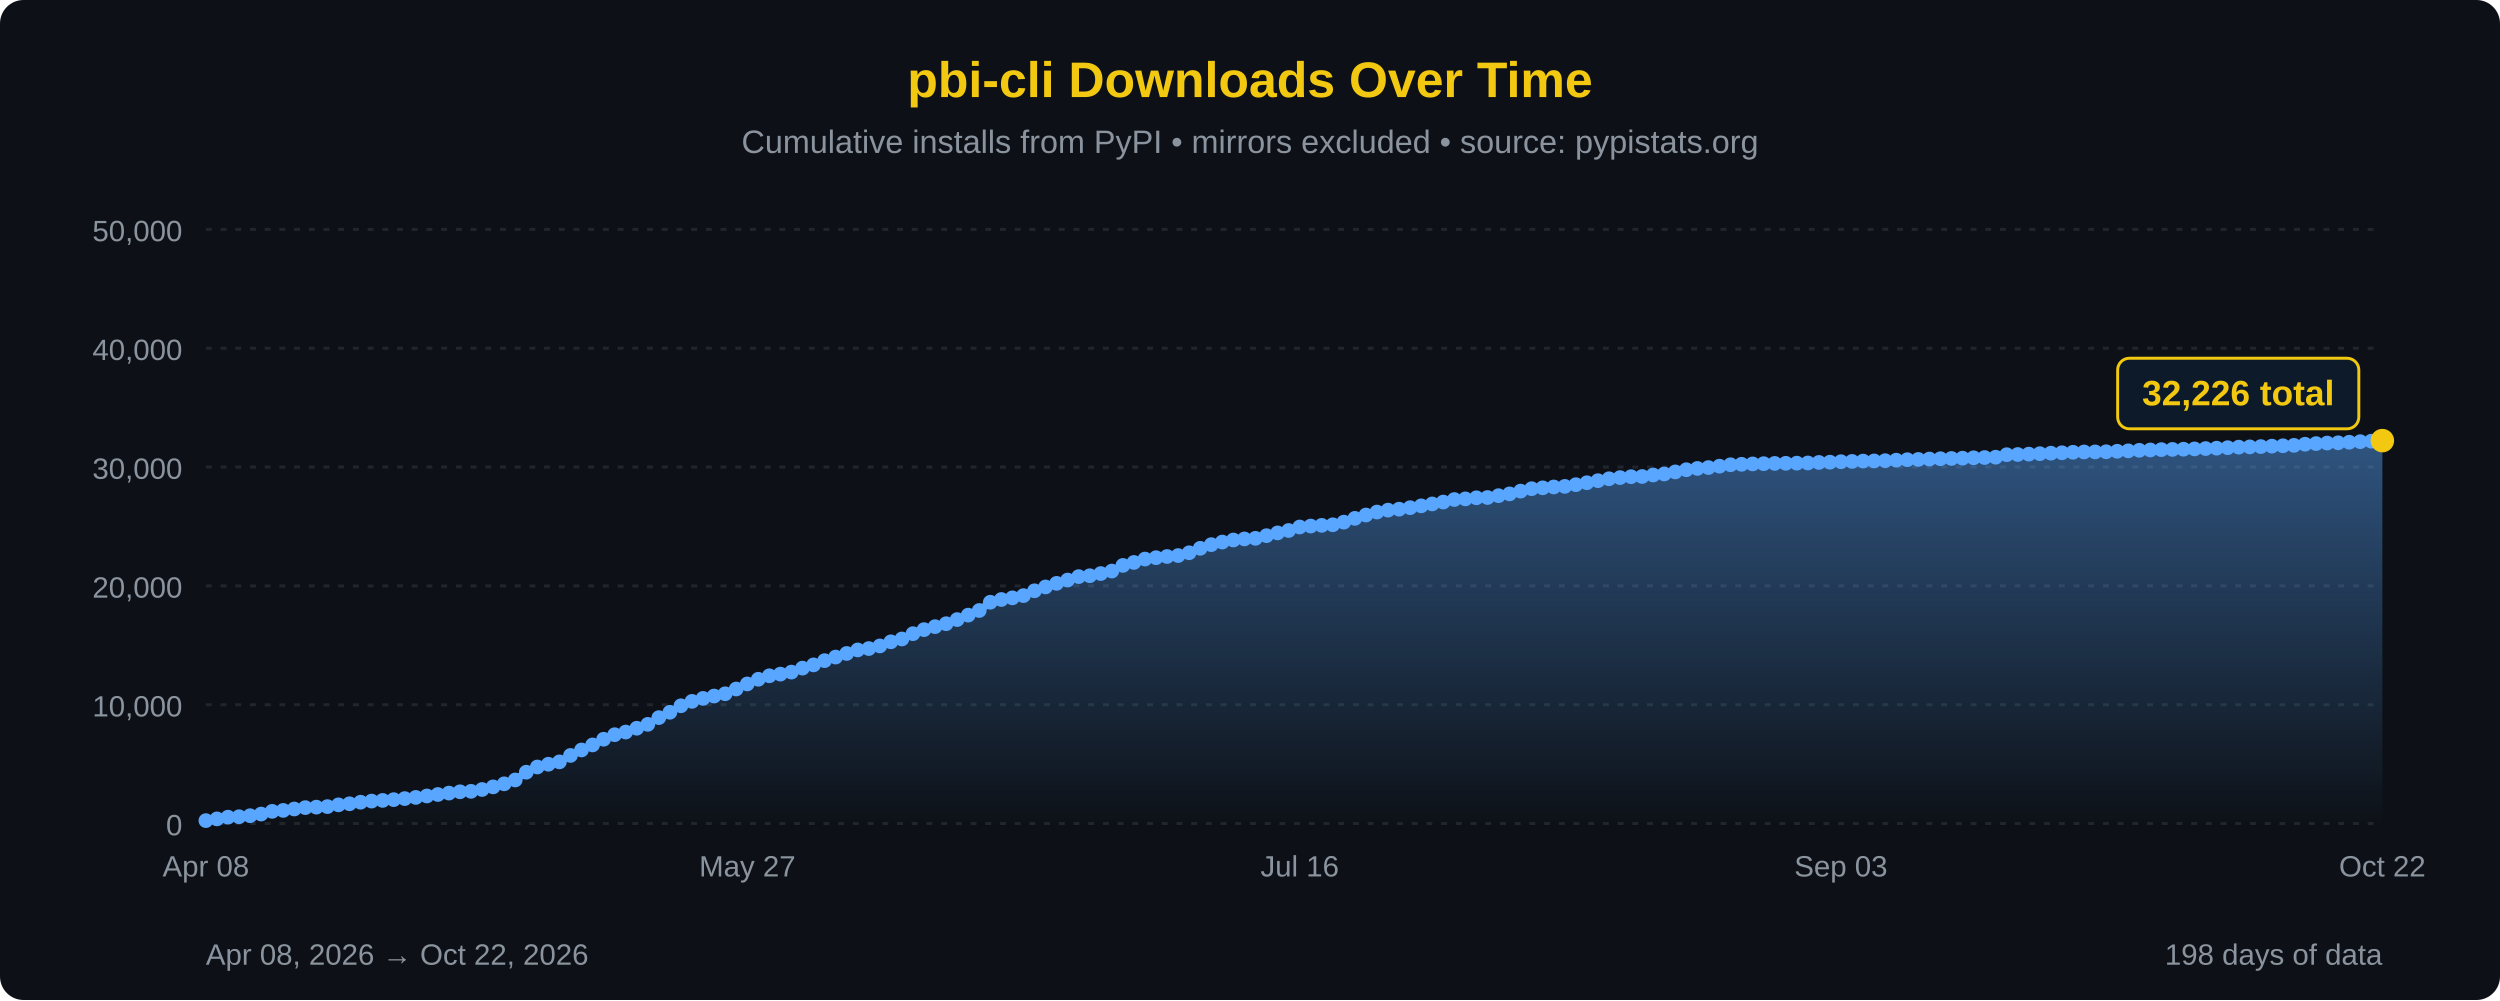
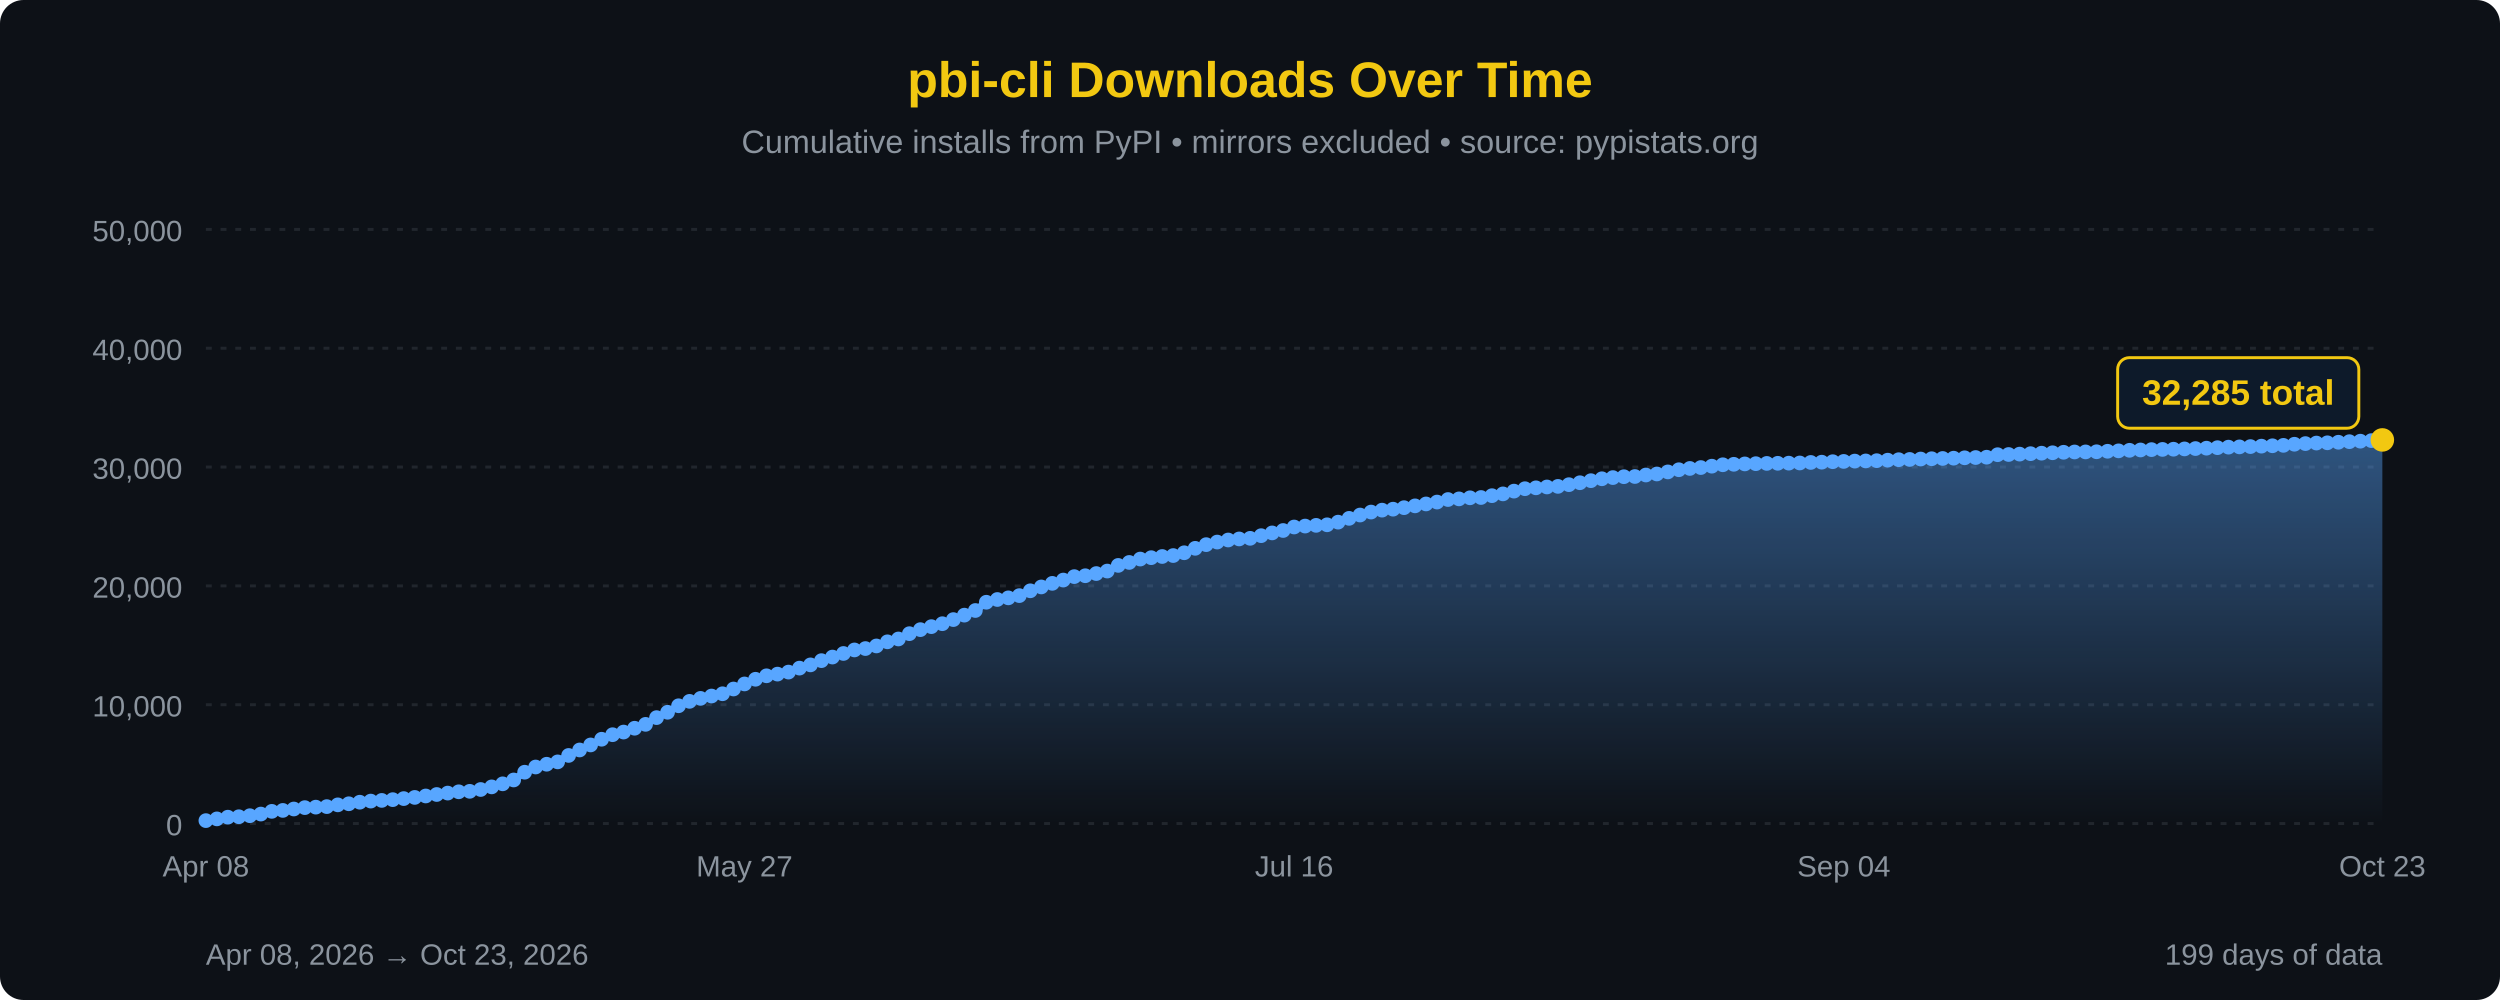
<svg xmlns="http://www.w3.org/2000/svg" width="850" height="340" viewBox="0 0 850 340">
  <defs>
    <linearGradient id="areaFill" x1="0" y1="0" x2="0" y2="1">
      <stop offset="0%" stop-color="#58a6ff" stop-opacity="0.45" />
      <stop offset="100%" stop-color="#58a6ff" stop-opacity="0" />
    </linearGradient>
  </defs>
  <rect width="100%" height="100%" fill="#0d1117" rx="8" />
  <text x="425" y="33" font-family="'Segoe UI', Arial, sans-serif" font-size="17" fill="#F2C811" text-anchor="middle" font-weight="bold">pbi-cli Downloads Over Time</text>
  <text x="425" y="52" font-family="'Segoe UI', Arial, sans-serif" font-size="11" fill="#8b949e" text-anchor="middle">Cumulative installs from PyPI • mirrors excluded • source: pypistats.org</text>
  <line x1="70" y1="280.0" x2="810" y2="280.0" stroke="#21262d" stroke-width="1" stroke-dasharray="2,3" />
  <line x1="70" y1="239.6" x2="810" y2="239.6" stroke="#21262d" stroke-width="1" stroke-dasharray="2,3" />
  <line x1="70" y1="199.2" x2="810" y2="199.2" stroke="#21262d" stroke-width="1" stroke-dasharray="2,3" />
  <line x1="70" y1="158.8" x2="810" y2="158.8" stroke="#21262d" stroke-width="1" stroke-dasharray="2,3" />
  <line x1="70" y1="118.4" x2="810" y2="118.4" stroke="#21262d" stroke-width="1" stroke-dasharray="2,3" />
  <line x1="70" y1="78.0" x2="810" y2="78.0" stroke="#21262d" stroke-width="1" stroke-dasharray="2,3" />
  <text x="62" y="284.0" font-family="'Segoe UI', Arial, sans-serif" font-size="10" fill="#8b949e" text-anchor="end">0</text>
  <text x="62" y="243.6" font-family="'Segoe UI', Arial, sans-serif" font-size="10" fill="#8b949e" text-anchor="end">10,000</text>
  <text x="62" y="203.2" font-family="'Segoe UI', Arial, sans-serif" font-size="10" fill="#8b949e" text-anchor="end">20,000</text>
  <text x="62" y="162.8" font-family="'Segoe UI', Arial, sans-serif" font-size="10" fill="#8b949e" text-anchor="end">30,000</text>
  <text x="62" y="122.4" font-family="'Segoe UI', Arial, sans-serif" font-size="10" fill="#8b949e" text-anchor="end">40,000</text>
  <text x="62" y="82.0" font-family="'Segoe UI', Arial, sans-serif" font-size="10" fill="#8b949e" text-anchor="end">50,000</text>
-   <path d="M 70.00,280 L 70.00,279.01 L 73.76,278.42 L 77.51,277.84 L 81.27,277.69 L 85.03,277.34 L 88.78,276.78 L 92.54,275.86 L 96.29,275.54 L 100.05,275.06 L 103.81,274.59 L 107.56,274.43 L 111.32,274.25 L 115.08,273.65 L 118.83,273.28 L 122.59,272.75 L 126.35,272.37 L 130.10,272.14 L 133.86,271.88 L 137.61,271.52 L 141.37,271.12 L 145.13,270.63 L 148.88,270.13 L 152.64,269.65 L 156.40,269.21 L 160.15,269.05 L 163.91,268.43 L 167.66,267.54 L 171.42,266.50 L 175.18,265.19 L 178.93,262.55 L 182.69,260.78 L 186.45,259.84 L 190.20,259.04 L 193.96,256.85 L 197.72,254.99 L 201.47,253.28 L 205.23,251.34 L 208.98,249.80 L 212.74,248.90 L 216.50,247.60 L 220.25,246.28 L 224.01,243.99 L 227.77,242.17 L 231.52,239.96 L 235.28,238.46 L 239.04,237.45 L 242.79,236.65 L 246.55,235.88 L 250.30,234.26 L 254.06,232.54 L 257.82,230.95 L 261.57,229.77 L 265.33,229.20 L 269.09,228.51 L 272.84,227.16 L 276.60,226.06 L 280.36,224.62 L 284.11,223.40 L 287.87,222.18 L 291.62,220.98 L 295.38,220.51 L 299.14,219.62 L 302.89,218.22 L 306.65,217.25 L 310.41,215.45 L 314.16,214.08 L 317.92,213.06 L 321.68,212.06 L 325.43,210.66 L 329.19,209.15 L 332.94,207.57 L 336.70,204.76 L 340.46,203.83 L 344.21,203.27 L 347.97,202.51 L 351.73,200.87 L 355.48,199.56 L 359.24,198.34 L 362.99,197.22 L 366.75,196.05 L 370.51,195.75 L 374.26,195.01 L 378.02,194.16 L 381.78,192.24 L 385.53,191.23 L 389.29,190.08 L 393.05,189.61 L 396.80,189.21 L 400.56,188.89 L 404.31,187.94 L 408.07,186.43 L 411.83,185.18 L 415.58,184.30 L 419.34,183.60 L 423.10,183.24 L 426.85,183.03 L 430.61,182.13 L 434.37,181.19 L 438.12,180.37 L 441.88,179.18 L 445.63,178.86 L 449.39,178.62 L 453.15,178.43 L 456.90,177.53 L 460.66,176.24 L 464.42,175.11 L 468.17,174.10 L 471.93,173.45 L 475.69,173.12 L 479.44,172.61 L 483.20,171.99 L 486.95,171.34 L 490.71,170.70 L 494.47,169.84 L 498.22,169.62 L 501.98,169.25 L 505.74,169.15 L 509.49,168.53 L 513.25,167.92 L 517.01,166.98 L 520.76,166.16 L 524.52,165.86 L 528.27,165.57 L 532.03,165.37 L 535.79,164.79 L 539.54,164.13 L 543.30,163.43 L 547.06,162.78 L 550.81,162.38 L 554.57,162.08 L 558.32,162.01 L 562.08,161.50 L 565.84,161.15 L 569.59,160.45 L 573.35,159.71 L 577.11,159.27 L 580.86,158.97 L 584.62,158.50 L 588.38,158.02 L 592.13,157.86 L 595.89,157.73 L 599.64,157.65 L 603.40,157.56 L 607.16,157.52 L 610.91,157.47 L 614.67,157.41 L 618.43,157.23 L 622.18,157.14 L 625.94,156.98 L 629.70,156.88 L 633.45,156.77 L 637.21,156.72 L 640.96,156.63 L 644.72,156.46 L 648.48,156.30 L 652.23,156.21 L 655.99,156.07 L 659.75,155.97 L 663.50,155.88 L 667.26,155.78 L 671.02,155.65 L 674.77,155.56 L 678.53,155.45 L 682.28,154.60 L 686.04,154.53 L 689.80,154.40 L 693.55,154.25 L 697.31,154.08 L 701.07,153.94 L 704.82,153.77 L 708.58,153.67 L 712.34,153.65 L 716.09,153.60 L 719.85,153.43 L 723.60,153.29 L 727.36,153.10 L 731.12,152.99 L 734.87,152.87 L 738.63,152.80 L 742.39,152.73 L 746.14,152.63 L 749.90,152.51 L 753.65,152.38 L 757.41,152.21 L 761.17,152.03 L 764.92,151.94 L 768.68,151.84 L 772.44,151.69 L 776.19,151.56 L 779.95,151.42 L 783.71,151.04 L 787.46,150.82 L 791.22,150.64 L 794.97,150.55 L 798.73,150.36 L 802.49,150.17 L 806.24,150.00 L 810.00,149.81 L 810.00,280 Z" fill="url(#areaFill)" />
-   <path d="M 70.00,279.01 L 73.76,278.42 L 77.51,277.84 L 81.27,277.69 L 85.03,277.34 L 88.78,276.78 L 92.54,275.86 L 96.29,275.54 L 100.05,275.06 L 103.81,274.59 L 107.56,274.43 L 111.32,274.25 L 115.08,273.65 L 118.83,273.28 L 122.59,272.75 L 126.35,272.37 L 130.10,272.14 L 133.86,271.88 L 137.61,271.52 L 141.37,271.12 L 145.13,270.63 L 148.88,270.13 L 152.64,269.65 L 156.40,269.21 L 160.15,269.05 L 163.91,268.43 L 167.66,267.54 L 171.42,266.50 L 175.18,265.19 L 178.93,262.55 L 182.69,260.78 L 186.45,259.84 L 190.20,259.04 L 193.96,256.85 L 197.72,254.99 L 201.47,253.28 L 205.23,251.34 L 208.98,249.80 L 212.74,248.90 L 216.50,247.60 L 220.25,246.28 L 224.01,243.99 L 227.77,242.17 L 231.52,239.96 L 235.28,238.46 L 239.04,237.45 L 242.79,236.65 L 246.55,235.88 L 250.30,234.26 L 254.06,232.54 L 257.82,230.95 L 261.57,229.77 L 265.33,229.20 L 269.09,228.51 L 272.84,227.16 L 276.60,226.06 L 280.36,224.62 L 284.11,223.40 L 287.87,222.18 L 291.62,220.98 L 295.38,220.51 L 299.14,219.62 L 302.89,218.22 L 306.65,217.25 L 310.41,215.45 L 314.16,214.08 L 317.92,213.06 L 321.68,212.06 L 325.43,210.66 L 329.19,209.15 L 332.94,207.57 L 336.70,204.76 L 340.46,203.83 L 344.21,203.27 L 347.97,202.51 L 351.73,200.87 L 355.48,199.56 L 359.24,198.34 L 362.99,197.22 L 366.75,196.05 L 370.51,195.75 L 374.26,195.01 L 378.02,194.16 L 381.78,192.24 L 385.53,191.23 L 389.29,190.08 L 393.05,189.61 L 396.80,189.21 L 400.56,188.89 L 404.31,187.94 L 408.07,186.43 L 411.83,185.18 L 415.58,184.30 L 419.34,183.60 L 423.10,183.24 L 426.85,183.03 L 430.61,182.13 L 434.37,181.19 L 438.12,180.37 L 441.88,179.18 L 445.63,178.86 L 449.39,178.62 L 453.15,178.43 L 456.90,177.53 L 460.66,176.24 L 464.42,175.11 L 468.17,174.10 L 471.93,173.45 L 475.69,173.12 L 479.44,172.61 L 483.20,171.99 L 486.95,171.34 L 490.71,170.70 L 494.47,169.84 L 498.22,169.62 L 501.98,169.25 L 505.74,169.15 L 509.49,168.53 L 513.25,167.92 L 517.01,166.98 L 520.76,166.16 L 524.52,165.86 L 528.27,165.57 L 532.03,165.37 L 535.79,164.79 L 539.54,164.13 L 543.30,163.43 L 547.06,162.78 L 550.81,162.38 L 554.57,162.08 L 558.32,162.01 L 562.08,161.50 L 565.84,161.15 L 569.59,160.45 L 573.35,159.71 L 577.11,159.27 L 580.86,158.97 L 584.62,158.50 L 588.38,158.02 L 592.13,157.86 L 595.89,157.73 L 599.64,157.65 L 603.40,157.56 L 607.16,157.52 L 610.91,157.47 L 614.67,157.41 L 618.43,157.23 L 622.18,157.14 L 625.94,156.98 L 629.70,156.88 L 633.45,156.77 L 637.21,156.72 L 640.96,156.63 L 644.72,156.46 L 648.48,156.30 L 652.23,156.21 L 655.99,156.07 L 659.75,155.97 L 663.50,155.88 L 667.26,155.78 L 671.02,155.65 L 674.77,155.56 L 678.53,155.45 L 682.28,154.60 L 686.04,154.53 L 689.80,154.40 L 693.55,154.25 L 697.31,154.08 L 701.07,153.94 L 704.82,153.77 L 708.58,153.67 L 712.34,153.65 L 716.09,153.60 L 719.85,153.43 L 723.60,153.29 L 727.36,153.10 L 731.12,152.99 L 734.87,152.87 L 738.63,152.80 L 742.39,152.73 L 746.14,152.63 L 749.90,152.51 L 753.65,152.38 L 757.41,152.21 L 761.17,152.03 L 764.92,151.94 L 768.68,151.84 L 772.44,151.69 L 776.19,151.56 L 779.95,151.42 L 783.71,151.04 L 787.46,150.82 L 791.22,150.64 L 794.97,150.55 L 798.73,150.36 L 802.49,150.17 L 806.24,150.00 L 810.00,149.81" fill="none" stroke="#58a6ff" stroke-width="2.5" stroke-linejoin="round" stroke-linecap="round" />
+   <path d="M 70.00,280 L 70.00,279.01 L 73.74,278.42 L 77.47,277.84 L 81.21,277.69 L 84.95,277.34 L 88.69,276.78 L 92.42,275.86 L 96.16,275.54 L 99.90,275.06 L 103.64,274.59 L 107.37,274.43 L 111.11,274.25 L 114.85,273.65 L 118.59,273.28 L 122.32,272.75 L 126.06,272.37 L 129.80,272.14 L 133.54,271.88 L 137.27,271.52 L 141.01,271.12 L 144.75,270.63 L 148.48,270.13 L 152.22,269.65 L 155.96,269.21 L 159.70,269.05 L 163.43,268.43 L 167.17,267.54 L 170.91,266.50 L 174.65,265.19 L 178.38,262.55 L 182.12,260.78 L 185.86,259.84 L 189.60,259.04 L 193.33,256.85 L 197.07,254.99 L 200.81,253.28 L 204.55,251.34 L 208.28,249.80 L 212.02,248.90 L 215.76,247.60 L 219.49,246.28 L 223.23,243.99 L 226.97,242.17 L 230.71,239.96 L 234.44,238.46 L 238.18,237.45 L 241.92,236.65 L 245.66,235.88 L 249.39,234.26 L 253.13,232.54 L 256.87,230.95 L 260.61,229.77 L 264.34,229.20 L 268.08,228.51 L 271.82,227.16 L 275.56,226.06 L 279.29,224.62 L 283.03,223.40 L 286.77,222.18 L 290.51,220.98 L 294.24,220.51 L 297.98,219.62 L 301.72,218.22 L 305.45,217.25 L 309.19,215.45 L 312.93,214.08 L 316.67,213.06 L 320.40,212.06 L 324.14,210.66 L 327.88,209.15 L 331.62,207.57 L 335.35,204.76 L 339.09,203.83 L 342.83,203.27 L 346.57,202.51 L 350.30,200.87 L 354.04,199.56 L 357.78,198.34 L 361.52,197.22 L 365.25,196.05 L 368.99,195.75 L 372.73,195.01 L 376.46,194.16 L 380.20,192.24 L 383.94,191.23 L 387.68,190.08 L 391.41,189.61 L 395.15,189.21 L 398.89,188.89 L 402.63,187.94 L 406.36,186.43 L 410.10,185.18 L 413.84,184.30 L 417.58,183.60 L 421.31,183.24 L 425.05,183.03 L 428.79,182.13 L 432.53,181.19 L 436.26,180.37 L 440.00,179.18 L 443.74,178.86 L 447.47,178.62 L 451.21,178.43 L 454.95,177.53 L 458.69,176.24 L 462.42,175.11 L 466.16,174.10 L 469.90,173.45 L 473.64,173.12 L 477.37,172.61 L 481.11,171.99 L 484.85,171.34 L 488.59,170.70 L 492.32,169.84 L 496.06,169.62 L 499.80,169.25 L 503.54,169.15 L 507.27,168.53 L 511.01,167.92 L 514.75,166.98 L 518.48,166.16 L 522.22,165.86 L 525.96,165.57 L 529.70,165.37 L 533.43,164.79 L 537.17,164.13 L 540.91,163.43 L 544.65,162.78 L 548.38,162.38 L 552.12,162.08 L 555.86,162.01 L 559.60,161.50 L 563.33,161.15 L 567.07,160.45 L 570.81,159.71 L 574.55,159.27 L 578.28,158.97 L 582.02,158.50 L 585.76,158.02 L 589.49,157.86 L 593.23,157.73 L 596.97,157.65 L 600.71,157.56 L 604.44,157.52 L 608.18,157.47 L 611.92,157.41 L 615.66,157.23 L 619.39,157.14 L 623.13,156.98 L 626.87,156.88 L 630.61,156.77 L 634.34,156.72 L 638.08,156.63 L 641.82,156.46 L 645.56,156.30 L 649.29,156.21 L 653.03,156.07 L 656.77,155.97 L 660.51,155.88 L 664.24,155.78 L 667.98,155.65 L 671.72,155.56 L 675.45,155.45 L 679.19,154.60 L 682.93,154.53 L 686.67,154.40 L 690.40,154.25 L 694.14,154.08 L 697.88,153.94 L 701.62,153.77 L 705.35,153.67 L 709.09,153.65 L 712.83,153.60 L 716.57,153.43 L 720.30,153.29 L 724.04,153.10 L 727.78,152.99 L 731.52,152.87 L 735.25,152.80 L 738.99,152.73 L 742.73,152.63 L 746.46,152.51 L 750.20,152.38 L 753.94,152.21 L 757.68,152.03 L 761.41,151.94 L 765.15,151.84 L 768.89,151.69 L 772.63,151.56 L 776.36,151.42 L 780.10,151.04 L 783.84,150.82 L 787.58,150.64 L 791.31,150.55 L 795.05,150.36 L 798.79,150.17 L 802.53,150.00 L 806.26,149.81 L 810.00,149.57 L 810.00,280 Z" fill="url(#areaFill)" />
+   <path d="M 70.00,279.01 L 73.74,278.42 L 77.47,277.84 L 81.21,277.69 L 84.95,277.34 L 88.69,276.78 L 92.42,275.86 L 96.16,275.54 L 99.90,275.06 L 103.64,274.59 L 107.37,274.43 L 111.11,274.25 L 114.85,273.65 L 118.59,273.28 L 122.32,272.75 L 126.06,272.37 L 129.80,272.14 L 133.54,271.88 L 137.27,271.52 L 141.01,271.12 L 144.75,270.63 L 148.48,270.13 L 152.22,269.65 L 155.96,269.21 L 159.70,269.05 L 163.43,268.43 L 167.17,267.54 L 170.91,266.50 L 174.65,265.19 L 178.38,262.55 L 182.12,260.78 L 185.86,259.84 L 189.60,259.04 L 193.33,256.85 L 197.07,254.99 L 200.81,253.28 L 204.55,251.34 L 208.28,249.80 L 212.02,248.90 L 215.76,247.60 L 219.49,246.28 L 223.23,243.99 L 226.97,242.17 L 230.71,239.96 L 234.44,238.46 L 238.18,237.45 L 241.92,236.65 L 245.66,235.88 L 249.39,234.26 L 253.13,232.54 L 256.87,230.95 L 260.61,229.77 L 264.34,229.20 L 268.08,228.51 L 271.82,227.16 L 275.56,226.06 L 279.29,224.62 L 283.03,223.40 L 286.77,222.18 L 290.51,220.98 L 294.24,220.51 L 297.98,219.62 L 301.72,218.22 L 305.45,217.25 L 309.19,215.45 L 312.93,214.08 L 316.67,213.06 L 320.40,212.06 L 324.14,210.66 L 327.88,209.15 L 331.62,207.57 L 335.35,204.76 L 339.09,203.83 L 342.83,203.27 L 346.57,202.51 L 350.30,200.87 L 354.04,199.56 L 357.78,198.34 L 361.52,197.22 L 365.25,196.05 L 368.99,195.75 L 372.73,195.01 L 376.46,194.16 L 380.20,192.24 L 383.94,191.23 L 387.68,190.08 L 391.41,189.61 L 395.15,189.21 L 398.89,188.89 L 402.63,187.94 L 406.36,186.43 L 410.10,185.18 L 413.84,184.30 L 417.58,183.60 L 421.31,183.24 L 425.05,183.03 L 428.79,182.13 L 432.53,181.19 L 436.26,180.37 L 440.00,179.18 L 443.74,178.86 L 447.47,178.62 L 451.21,178.43 L 454.95,177.53 L 458.69,176.24 L 462.42,175.11 L 466.16,174.10 L 469.90,173.45 L 473.64,173.12 L 477.37,172.61 L 481.11,171.99 L 484.85,171.34 L 488.59,170.70 L 492.32,169.84 L 496.06,169.62 L 499.80,169.25 L 503.54,169.15 L 507.27,168.53 L 511.01,167.92 L 514.75,166.98 L 518.48,166.16 L 522.22,165.86 L 525.96,165.57 L 529.70,165.37 L 533.43,164.79 L 537.17,164.13 L 540.91,163.43 L 544.65,162.78 L 548.38,162.38 L 552.12,162.08 L 555.86,162.01 L 559.60,161.50 L 563.33,161.15 L 567.07,160.45 L 570.81,159.71 L 574.55,159.27 L 578.28,158.97 L 582.02,158.50 L 585.76,158.02 L 589.49,157.86 L 593.23,157.73 L 596.97,157.65 L 600.71,157.56 L 604.44,157.52 L 608.18,157.47 L 611.92,157.41 L 615.66,157.23 L 619.39,157.14 L 623.13,156.98 L 626.87,156.88 L 630.61,156.77 L 634.34,156.72 L 638.08,156.63 L 641.82,156.46 L 645.56,156.30 L 649.29,156.21 L 653.03,156.07 L 656.77,155.97 L 660.51,155.88 L 664.24,155.78 L 667.98,155.65 L 671.72,155.56 L 675.45,155.45 L 679.19,154.60 L 682.93,154.53 L 686.67,154.40 L 690.40,154.25 L 694.14,154.08 L 697.88,153.94 L 701.62,153.77 L 705.35,153.67 L 709.09,153.65 L 712.83,153.60 L 716.57,153.43 L 720.30,153.29 L 724.04,153.10 L 727.78,152.99 L 731.52,152.87 L 735.25,152.80 L 738.99,152.73 L 742.73,152.63 L 746.46,152.51 L 750.20,152.38 L 753.94,152.21 L 757.68,152.03 L 761.41,151.94 L 765.15,151.84 L 768.89,151.69 L 772.63,151.56 L 776.36,151.42 L 780.10,151.04 L 783.84,150.82 L 787.58,150.64 L 791.31,150.55 L 795.05,150.36 L 798.79,150.17 L 802.53,150.00 L 806.26,149.81 L 810.00,149.57" fill="none" stroke="#58a6ff" stroke-width="2.5" stroke-linejoin="round" stroke-linecap="round" />
  <circle cx="70.00" cy="279.01" r="2.5" fill="#58a6ff" />
-   <circle cx="73.76" cy="278.42" r="2.5" fill="#58a6ff" />
-   <circle cx="77.51" cy="277.84" r="2.5" fill="#58a6ff" />
-   <circle cx="81.27" cy="277.69" r="2.5" fill="#58a6ff" />
-   <circle cx="85.03" cy="277.34" r="2.5" fill="#58a6ff" />
-   <circle cx="88.78" cy="276.78" r="2.5" fill="#58a6ff" />
-   <circle cx="92.54" cy="275.86" r="2.5" fill="#58a6ff" />
-   <circle cx="96.29" cy="275.54" r="2.5" fill="#58a6ff" />
-   <circle cx="100.05" cy="275.06" r="2.5" fill="#58a6ff" />
-   <circle cx="103.81" cy="274.59" r="2.5" fill="#58a6ff" />
-   <circle cx="107.56" cy="274.43" r="2.5" fill="#58a6ff" />
-   <circle cx="111.32" cy="274.25" r="2.5" fill="#58a6ff" />
-   <circle cx="115.08" cy="273.65" r="2.5" fill="#58a6ff" />
-   <circle cx="118.83" cy="273.28" r="2.5" fill="#58a6ff" />
-   <circle cx="122.59" cy="272.75" r="2.5" fill="#58a6ff" />
-   <circle cx="126.35" cy="272.37" r="2.5" fill="#58a6ff" />
-   <circle cx="130.10" cy="272.14" r="2.5" fill="#58a6ff" />
-   <circle cx="133.86" cy="271.88" r="2.5" fill="#58a6ff" />
-   <circle cx="137.61" cy="271.52" r="2.5" fill="#58a6ff" />
-   <circle cx="141.37" cy="271.12" r="2.5" fill="#58a6ff" />
-   <circle cx="145.13" cy="270.63" r="2.5" fill="#58a6ff" />
-   <circle cx="148.88" cy="270.13" r="2.5" fill="#58a6ff" />
-   <circle cx="152.64" cy="269.65" r="2.5" fill="#58a6ff" />
-   <circle cx="156.40" cy="269.21" r="2.5" fill="#58a6ff" />
-   <circle cx="160.15" cy="269.05" r="2.5" fill="#58a6ff" />
-   <circle cx="163.91" cy="268.43" r="2.5" fill="#58a6ff" />
-   <circle cx="167.66" cy="267.54" r="2.5" fill="#58a6ff" />
-   <circle cx="171.42" cy="266.50" r="2.5" fill="#58a6ff" />
-   <circle cx="175.18" cy="265.19" r="2.5" fill="#58a6ff" />
-   <circle cx="178.93" cy="262.55" r="2.5" fill="#58a6ff" />
-   <circle cx="182.69" cy="260.78" r="2.5" fill="#58a6ff" />
-   <circle cx="186.45" cy="259.84" r="2.5" fill="#58a6ff" />
-   <circle cx="190.20" cy="259.04" r="2.5" fill="#58a6ff" />
-   <circle cx="193.96" cy="256.85" r="2.5" fill="#58a6ff" />
-   <circle cx="197.72" cy="254.99" r="2.5" fill="#58a6ff" />
-   <circle cx="201.47" cy="253.28" r="2.5" fill="#58a6ff" />
-   <circle cx="205.23" cy="251.34" r="2.5" fill="#58a6ff" />
-   <circle cx="208.98" cy="249.80" r="2.5" fill="#58a6ff" />
-   <circle cx="212.74" cy="248.90" r="2.5" fill="#58a6ff" />
-   <circle cx="216.50" cy="247.60" r="2.5" fill="#58a6ff" />
-   <circle cx="220.25" cy="246.28" r="2.5" fill="#58a6ff" />
-   <circle cx="224.01" cy="243.99" r="2.5" fill="#58a6ff" />
-   <circle cx="227.77" cy="242.17" r="2.5" fill="#58a6ff" />
-   <circle cx="231.52" cy="239.96" r="2.5" fill="#58a6ff" />
-   <circle cx="235.28" cy="238.46" r="2.5" fill="#58a6ff" />
-   <circle cx="239.04" cy="237.45" r="2.5" fill="#58a6ff" />
-   <circle cx="242.79" cy="236.65" r="2.5" fill="#58a6ff" />
-   <circle cx="246.55" cy="235.88" r="2.5" fill="#58a6ff" />
-   <circle cx="250.30" cy="234.26" r="2.5" fill="#58a6ff" />
-   <circle cx="254.06" cy="232.54" r="2.5" fill="#58a6ff" />
-   <circle cx="257.82" cy="230.95" r="2.5" fill="#58a6ff" />
-   <circle cx="261.57" cy="229.77" r="2.5" fill="#58a6ff" />
-   <circle cx="265.33" cy="229.20" r="2.5" fill="#58a6ff" />
-   <circle cx="269.09" cy="228.51" r="2.5" fill="#58a6ff" />
-   <circle cx="272.84" cy="227.16" r="2.5" fill="#58a6ff" />
-   <circle cx="276.60" cy="226.06" r="2.5" fill="#58a6ff" />
-   <circle cx="280.36" cy="224.62" r="2.5" fill="#58a6ff" />
-   <circle cx="284.11" cy="223.40" r="2.5" fill="#58a6ff" />
-   <circle cx="287.87" cy="222.18" r="2.5" fill="#58a6ff" />
-   <circle cx="291.62" cy="220.98" r="2.5" fill="#58a6ff" />
-   <circle cx="295.38" cy="220.51" r="2.5" fill="#58a6ff" />
-   <circle cx="299.14" cy="219.62" r="2.5" fill="#58a6ff" />
-   <circle cx="302.89" cy="218.22" r="2.5" fill="#58a6ff" />
-   <circle cx="306.65" cy="217.25" r="2.5" fill="#58a6ff" />
-   <circle cx="310.41" cy="215.45" r="2.5" fill="#58a6ff" />
-   <circle cx="314.16" cy="214.08" r="2.5" fill="#58a6ff" />
-   <circle cx="317.92" cy="213.06" r="2.5" fill="#58a6ff" />
-   <circle cx="321.68" cy="212.06" r="2.5" fill="#58a6ff" />
-   <circle cx="325.43" cy="210.66" r="2.5" fill="#58a6ff" />
-   <circle cx="329.19" cy="209.15" r="2.5" fill="#58a6ff" />
-   <circle cx="332.94" cy="207.57" r="2.5" fill="#58a6ff" />
-   <circle cx="336.70" cy="204.76" r="2.5" fill="#58a6ff" />
-   <circle cx="340.46" cy="203.83" r="2.5" fill="#58a6ff" />
-   <circle cx="344.21" cy="203.27" r="2.5" fill="#58a6ff" />
-   <circle cx="347.97" cy="202.51" r="2.5" fill="#58a6ff" />
-   <circle cx="351.73" cy="200.87" r="2.5" fill="#58a6ff" />
-   <circle cx="355.48" cy="199.56" r="2.5" fill="#58a6ff" />
-   <circle cx="359.24" cy="198.34" r="2.5" fill="#58a6ff" />
-   <circle cx="362.99" cy="197.22" r="2.5" fill="#58a6ff" />
-   <circle cx="366.75" cy="196.05" r="2.5" fill="#58a6ff" />
-   <circle cx="370.51" cy="195.75" r="2.5" fill="#58a6ff" />
-   <circle cx="374.26" cy="195.01" r="2.5" fill="#58a6ff" />
-   <circle cx="378.02" cy="194.16" r="2.5" fill="#58a6ff" />
-   <circle cx="381.78" cy="192.24" r="2.5" fill="#58a6ff" />
-   <circle cx="385.53" cy="191.23" r="2.5" fill="#58a6ff" />
-   <circle cx="389.29" cy="190.08" r="2.5" fill="#58a6ff" />
-   <circle cx="393.05" cy="189.61" r="2.5" fill="#58a6ff" />
-   <circle cx="396.80" cy="189.21" r="2.5" fill="#58a6ff" />
-   <circle cx="400.56" cy="188.89" r="2.5" fill="#58a6ff" />
-   <circle cx="404.31" cy="187.94" r="2.5" fill="#58a6ff" />
-   <circle cx="408.07" cy="186.43" r="2.5" fill="#58a6ff" />
-   <circle cx="411.83" cy="185.18" r="2.5" fill="#58a6ff" />
-   <circle cx="415.58" cy="184.30" r="2.5" fill="#58a6ff" />
-   <circle cx="419.34" cy="183.60" r="2.5" fill="#58a6ff" />
-   <circle cx="423.10" cy="183.24" r="2.5" fill="#58a6ff" />
-   <circle cx="426.85" cy="183.03" r="2.5" fill="#58a6ff" />
-   <circle cx="430.61" cy="182.13" r="2.5" fill="#58a6ff" />
-   <circle cx="434.37" cy="181.19" r="2.5" fill="#58a6ff" />
-   <circle cx="438.12" cy="180.37" r="2.5" fill="#58a6ff" />
-   <circle cx="441.88" cy="179.18" r="2.5" fill="#58a6ff" />
-   <circle cx="445.63" cy="178.86" r="2.5" fill="#58a6ff" />
-   <circle cx="449.39" cy="178.62" r="2.5" fill="#58a6ff" />
-   <circle cx="453.15" cy="178.43" r="2.5" fill="#58a6ff" />
-   <circle cx="456.90" cy="177.53" r="2.5" fill="#58a6ff" />
-   <circle cx="460.66" cy="176.24" r="2.5" fill="#58a6ff" />
-   <circle cx="464.42" cy="175.11" r="2.5" fill="#58a6ff" />
-   <circle cx="468.17" cy="174.10" r="2.5" fill="#58a6ff" />
-   <circle cx="471.93" cy="173.45" r="2.5" fill="#58a6ff" />
-   <circle cx="475.69" cy="173.12" r="2.5" fill="#58a6ff" />
-   <circle cx="479.44" cy="172.61" r="2.5" fill="#58a6ff" />
-   <circle cx="483.20" cy="171.99" r="2.5" fill="#58a6ff" />
-   <circle cx="486.95" cy="171.34" r="2.5" fill="#58a6ff" />
-   <circle cx="490.71" cy="170.70" r="2.5" fill="#58a6ff" />
-   <circle cx="494.47" cy="169.84" r="2.5" fill="#58a6ff" />
-   <circle cx="498.22" cy="169.62" r="2.5" fill="#58a6ff" />
-   <circle cx="501.98" cy="169.25" r="2.5" fill="#58a6ff" />
-   <circle cx="505.74" cy="169.15" r="2.5" fill="#58a6ff" />
-   <circle cx="509.49" cy="168.53" r="2.5" fill="#58a6ff" />
-   <circle cx="513.25" cy="167.92" r="2.5" fill="#58a6ff" />
-   <circle cx="517.01" cy="166.98" r="2.5" fill="#58a6ff" />
-   <circle cx="520.76" cy="166.16" r="2.5" fill="#58a6ff" />
-   <circle cx="524.52" cy="165.86" r="2.5" fill="#58a6ff" />
-   <circle cx="528.27" cy="165.57" r="2.5" fill="#58a6ff" />
-   <circle cx="532.03" cy="165.37" r="2.5" fill="#58a6ff" />
-   <circle cx="535.79" cy="164.79" r="2.5" fill="#58a6ff" />
-   <circle cx="539.54" cy="164.13" r="2.5" fill="#58a6ff" />
-   <circle cx="543.30" cy="163.43" r="2.5" fill="#58a6ff" />
-   <circle cx="547.06" cy="162.78" r="2.5" fill="#58a6ff" />
-   <circle cx="550.81" cy="162.38" r="2.5" fill="#58a6ff" />
-   <circle cx="554.57" cy="162.08" r="2.5" fill="#58a6ff" />
-   <circle cx="558.32" cy="162.01" r="2.5" fill="#58a6ff" />
-   <circle cx="562.08" cy="161.50" r="2.5" fill="#58a6ff" />
-   <circle cx="565.84" cy="161.15" r="2.5" fill="#58a6ff" />
-   <circle cx="569.59" cy="160.45" r="2.5" fill="#58a6ff" />
-   <circle cx="573.35" cy="159.71" r="2.5" fill="#58a6ff" />
-   <circle cx="577.11" cy="159.27" r="2.5" fill="#58a6ff" />
-   <circle cx="580.86" cy="158.97" r="2.5" fill="#58a6ff" />
-   <circle cx="584.62" cy="158.50" r="2.5" fill="#58a6ff" />
-   <circle cx="588.38" cy="158.02" r="2.5" fill="#58a6ff" />
-   <circle cx="592.13" cy="157.86" r="2.5" fill="#58a6ff" />
-   <circle cx="595.89" cy="157.73" r="2.5" fill="#58a6ff" />
-   <circle cx="599.64" cy="157.65" r="2.5" fill="#58a6ff" />
-   <circle cx="603.40" cy="157.56" r="2.5" fill="#58a6ff" />
-   <circle cx="607.16" cy="157.52" r="2.5" fill="#58a6ff" />
-   <circle cx="610.91" cy="157.47" r="2.5" fill="#58a6ff" />
-   <circle cx="614.67" cy="157.41" r="2.5" fill="#58a6ff" />
-   <circle cx="618.43" cy="157.23" r="2.5" fill="#58a6ff" />
-   <circle cx="622.18" cy="157.14" r="2.5" fill="#58a6ff" />
-   <circle cx="625.94" cy="156.98" r="2.5" fill="#58a6ff" />
-   <circle cx="629.70" cy="156.88" r="2.5" fill="#58a6ff" />
-   <circle cx="633.45" cy="156.77" r="2.5" fill="#58a6ff" />
-   <circle cx="637.21" cy="156.72" r="2.5" fill="#58a6ff" />
-   <circle cx="640.96" cy="156.63" r="2.5" fill="#58a6ff" />
-   <circle cx="644.72" cy="156.46" r="2.5" fill="#58a6ff" />
-   <circle cx="648.48" cy="156.30" r="2.5" fill="#58a6ff" />
-   <circle cx="652.23" cy="156.21" r="2.5" fill="#58a6ff" />
-   <circle cx="655.99" cy="156.07" r="2.5" fill="#58a6ff" />
-   <circle cx="659.75" cy="155.97" r="2.5" fill="#58a6ff" />
-   <circle cx="663.50" cy="155.88" r="2.5" fill="#58a6ff" />
-   <circle cx="667.26" cy="155.78" r="2.5" fill="#58a6ff" />
-   <circle cx="671.02" cy="155.65" r="2.5" fill="#58a6ff" />
-   <circle cx="674.77" cy="155.56" r="2.5" fill="#58a6ff" />
-   <circle cx="678.53" cy="155.45" r="2.5" fill="#58a6ff" />
-   <circle cx="682.28" cy="154.60" r="2.5" fill="#58a6ff" />
-   <circle cx="686.04" cy="154.53" r="2.5" fill="#58a6ff" />
-   <circle cx="689.80" cy="154.40" r="2.5" fill="#58a6ff" />
-   <circle cx="693.55" cy="154.25" r="2.5" fill="#58a6ff" />
-   <circle cx="697.31" cy="154.08" r="2.5" fill="#58a6ff" />
-   <circle cx="701.07" cy="153.94" r="2.5" fill="#58a6ff" />
-   <circle cx="704.82" cy="153.77" r="2.5" fill="#58a6ff" />
-   <circle cx="708.58" cy="153.67" r="2.5" fill="#58a6ff" />
-   <circle cx="712.34" cy="153.65" r="2.5" fill="#58a6ff" />
-   <circle cx="716.09" cy="153.60" r="2.5" fill="#58a6ff" />
-   <circle cx="719.85" cy="153.43" r="2.5" fill="#58a6ff" />
-   <circle cx="723.60" cy="153.29" r="2.5" fill="#58a6ff" />
-   <circle cx="727.36" cy="153.10" r="2.5" fill="#58a6ff" />
-   <circle cx="731.12" cy="152.99" r="2.5" fill="#58a6ff" />
-   <circle cx="734.87" cy="152.87" r="2.5" fill="#58a6ff" />
-   <circle cx="738.63" cy="152.80" r="2.5" fill="#58a6ff" />
-   <circle cx="742.39" cy="152.73" r="2.5" fill="#58a6ff" />
-   <circle cx="746.14" cy="152.63" r="2.5" fill="#58a6ff" />
-   <circle cx="749.90" cy="152.51" r="2.5" fill="#58a6ff" />
-   <circle cx="753.65" cy="152.38" r="2.5" fill="#58a6ff" />
-   <circle cx="757.41" cy="152.21" r="2.5" fill="#58a6ff" />
-   <circle cx="761.17" cy="152.03" r="2.5" fill="#58a6ff" />
-   <circle cx="764.92" cy="151.94" r="2.5" fill="#58a6ff" />
-   <circle cx="768.68" cy="151.84" r="2.5" fill="#58a6ff" />
-   <circle cx="772.44" cy="151.69" r="2.5" fill="#58a6ff" />
-   <circle cx="776.19" cy="151.56" r="2.5" fill="#58a6ff" />
-   <circle cx="779.95" cy="151.42" r="2.5" fill="#58a6ff" />
-   <circle cx="783.71" cy="151.04" r="2.5" fill="#58a6ff" />
-   <circle cx="787.46" cy="150.82" r="2.5" fill="#58a6ff" />
-   <circle cx="791.22" cy="150.64" r="2.5" fill="#58a6ff" />
-   <circle cx="794.97" cy="150.55" r="2.5" fill="#58a6ff" />
-   <circle cx="798.73" cy="150.36" r="2.5" fill="#58a6ff" />
-   <circle cx="802.49" cy="150.17" r="2.5" fill="#58a6ff" />
-   <circle cx="806.24" cy="150.00" r="2.5" fill="#58a6ff" />
-   <circle cx="810.00" cy="149.81" r="4" fill="#F2C811" />
-   <rect x="720.0" y="121.8" width="82" height="24" rx="4" fill="#0d1a2a" stroke="#F2C811" stroke-width="1" />
-   <text x="761.0" y="137.8" font-family="'Segoe UI', Arial, sans-serif" font-size="12" fill="#F2C811" text-anchor="middle" font-weight="bold">32,226 total</text>
+   <circle cx="73.74" cy="278.42" r="2.5" fill="#58a6ff" />
+   <circle cx="77.47" cy="277.84" r="2.5" fill="#58a6ff" />
+   <circle cx="81.21" cy="277.69" r="2.5" fill="#58a6ff" />
+   <circle cx="84.95" cy="277.34" r="2.5" fill="#58a6ff" />
+   <circle cx="88.69" cy="276.78" r="2.5" fill="#58a6ff" />
+   <circle cx="92.42" cy="275.86" r="2.5" fill="#58a6ff" />
+   <circle cx="96.16" cy="275.54" r="2.5" fill="#58a6ff" />
+   <circle cx="99.90" cy="275.06" r="2.5" fill="#58a6ff" />
+   <circle cx="103.64" cy="274.59" r="2.5" fill="#58a6ff" />
+   <circle cx="107.37" cy="274.43" r="2.5" fill="#58a6ff" />
+   <circle cx="111.11" cy="274.25" r="2.5" fill="#58a6ff" />
+   <circle cx="114.85" cy="273.65" r="2.5" fill="#58a6ff" />
+   <circle cx="118.59" cy="273.28" r="2.5" fill="#58a6ff" />
+   <circle cx="122.32" cy="272.75" r="2.5" fill="#58a6ff" />
+   <circle cx="126.06" cy="272.37" r="2.5" fill="#58a6ff" />
+   <circle cx="129.80" cy="272.14" r="2.5" fill="#58a6ff" />
+   <circle cx="133.54" cy="271.88" r="2.5" fill="#58a6ff" />
+   <circle cx="137.27" cy="271.52" r="2.5" fill="#58a6ff" />
+   <circle cx="141.01" cy="271.12" r="2.5" fill="#58a6ff" />
+   <circle cx="144.75" cy="270.63" r="2.5" fill="#58a6ff" />
+   <circle cx="148.48" cy="270.13" r="2.5" fill="#58a6ff" />
+   <circle cx="152.22" cy="269.65" r="2.5" fill="#58a6ff" />
+   <circle cx="155.96" cy="269.21" r="2.5" fill="#58a6ff" />
+   <circle cx="159.70" cy="269.05" r="2.5" fill="#58a6ff" />
+   <circle cx="163.43" cy="268.43" r="2.5" fill="#58a6ff" />
+   <circle cx="167.17" cy="267.54" r="2.5" fill="#58a6ff" />
+   <circle cx="170.91" cy="266.50" r="2.5" fill="#58a6ff" />
+   <circle cx="174.65" cy="265.19" r="2.5" fill="#58a6ff" />
+   <circle cx="178.38" cy="262.55" r="2.5" fill="#58a6ff" />
+   <circle cx="182.12" cy="260.78" r="2.5" fill="#58a6ff" />
+   <circle cx="185.86" cy="259.84" r="2.5" fill="#58a6ff" />
+   <circle cx="189.60" cy="259.04" r="2.5" fill="#58a6ff" />
+   <circle cx="193.33" cy="256.85" r="2.5" fill="#58a6ff" />
+   <circle cx="197.07" cy="254.99" r="2.5" fill="#58a6ff" />
+   <circle cx="200.81" cy="253.28" r="2.5" fill="#58a6ff" />
+   <circle cx="204.55" cy="251.34" r="2.5" fill="#58a6ff" />
+   <circle cx="208.28" cy="249.80" r="2.5" fill="#58a6ff" />
+   <circle cx="212.02" cy="248.90" r="2.5" fill="#58a6ff" />
+   <circle cx="215.76" cy="247.60" r="2.5" fill="#58a6ff" />
+   <circle cx="219.49" cy="246.28" r="2.5" fill="#58a6ff" />
+   <circle cx="223.23" cy="243.99" r="2.5" fill="#58a6ff" />
+   <circle cx="226.97" cy="242.17" r="2.5" fill="#58a6ff" />
+   <circle cx="230.71" cy="239.96" r="2.5" fill="#58a6ff" />
+   <circle cx="234.44" cy="238.46" r="2.5" fill="#58a6ff" />
+   <circle cx="238.18" cy="237.45" r="2.5" fill="#58a6ff" />
+   <circle cx="241.92" cy="236.65" r="2.5" fill="#58a6ff" />
+   <circle cx="245.66" cy="235.88" r="2.5" fill="#58a6ff" />
+   <circle cx="249.39" cy="234.26" r="2.5" fill="#58a6ff" />
+   <circle cx="253.13" cy="232.54" r="2.5" fill="#58a6ff" />
+   <circle cx="256.87" cy="230.95" r="2.5" fill="#58a6ff" />
+   <circle cx="260.61" cy="229.77" r="2.5" fill="#58a6ff" />
+   <circle cx="264.34" cy="229.20" r="2.5" fill="#58a6ff" />
+   <circle cx="268.08" cy="228.51" r="2.5" fill="#58a6ff" />
+   <circle cx="271.82" cy="227.16" r="2.5" fill="#58a6ff" />
+   <circle cx="275.56" cy="226.06" r="2.5" fill="#58a6ff" />
+   <circle cx="279.29" cy="224.62" r="2.5" fill="#58a6ff" />
+   <circle cx="283.03" cy="223.40" r="2.5" fill="#58a6ff" />
+   <circle cx="286.77" cy="222.18" r="2.5" fill="#58a6ff" />
+   <circle cx="290.51" cy="220.98" r="2.5" fill="#58a6ff" />
+   <circle cx="294.24" cy="220.51" r="2.5" fill="#58a6ff" />
+   <circle cx="297.98" cy="219.62" r="2.5" fill="#58a6ff" />
+   <circle cx="301.72" cy="218.22" r="2.5" fill="#58a6ff" />
+   <circle cx="305.45" cy="217.25" r="2.5" fill="#58a6ff" />
+   <circle cx="309.19" cy="215.45" r="2.5" fill="#58a6ff" />
+   <circle cx="312.93" cy="214.08" r="2.5" fill="#58a6ff" />
+   <circle cx="316.67" cy="213.06" r="2.5" fill="#58a6ff" />
+   <circle cx="320.40" cy="212.06" r="2.5" fill="#58a6ff" />
+   <circle cx="324.14" cy="210.66" r="2.5" fill="#58a6ff" />
+   <circle cx="327.88" cy="209.15" r="2.5" fill="#58a6ff" />
+   <circle cx="331.62" cy="207.57" r="2.5" fill="#58a6ff" />
+   <circle cx="335.35" cy="204.76" r="2.5" fill="#58a6ff" />
+   <circle cx="339.09" cy="203.83" r="2.5" fill="#58a6ff" />
+   <circle cx="342.83" cy="203.27" r="2.5" fill="#58a6ff" />
+   <circle cx="346.57" cy="202.51" r="2.5" fill="#58a6ff" />
+   <circle cx="350.30" cy="200.87" r="2.5" fill="#58a6ff" />
+   <circle cx="354.04" cy="199.56" r="2.5" fill="#58a6ff" />
+   <circle cx="357.78" cy="198.34" r="2.5" fill="#58a6ff" />
+   <circle cx="361.52" cy="197.22" r="2.5" fill="#58a6ff" />
+   <circle cx="365.25" cy="196.05" r="2.5" fill="#58a6ff" />
+   <circle cx="368.99" cy="195.75" r="2.5" fill="#58a6ff" />
+   <circle cx="372.73" cy="195.01" r="2.5" fill="#58a6ff" />
+   <circle cx="376.46" cy="194.16" r="2.5" fill="#58a6ff" />
+   <circle cx="380.20" cy="192.24" r="2.5" fill="#58a6ff" />
+   <circle cx="383.94" cy="191.23" r="2.5" fill="#58a6ff" />
+   <circle cx="387.68" cy="190.08" r="2.5" fill="#58a6ff" />
+   <circle cx="391.41" cy="189.61" r="2.5" fill="#58a6ff" />
+   <circle cx="395.15" cy="189.21" r="2.5" fill="#58a6ff" />
+   <circle cx="398.89" cy="188.89" r="2.5" fill="#58a6ff" />
+   <circle cx="402.63" cy="187.94" r="2.5" fill="#58a6ff" />
+   <circle cx="406.36" cy="186.43" r="2.5" fill="#58a6ff" />
+   <circle cx="410.10" cy="185.18" r="2.5" fill="#58a6ff" />
+   <circle cx="413.84" cy="184.30" r="2.5" fill="#58a6ff" />
+   <circle cx="417.58" cy="183.60" r="2.5" fill="#58a6ff" />
+   <circle cx="421.31" cy="183.24" r="2.5" fill="#58a6ff" />
+   <circle cx="425.05" cy="183.03" r="2.5" fill="#58a6ff" />
+   <circle cx="428.79" cy="182.13" r="2.5" fill="#58a6ff" />
+   <circle cx="432.53" cy="181.19" r="2.5" fill="#58a6ff" />
+   <circle cx="436.26" cy="180.37" r="2.5" fill="#58a6ff" />
+   <circle cx="440.00" cy="179.18" r="2.5" fill="#58a6ff" />
+   <circle cx="443.74" cy="178.86" r="2.5" fill="#58a6ff" />
+   <circle cx="447.47" cy="178.62" r="2.5" fill="#58a6ff" />
+   <circle cx="451.21" cy="178.43" r="2.5" fill="#58a6ff" />
+   <circle cx="454.95" cy="177.53" r="2.5" fill="#58a6ff" />
+   <circle cx="458.69" cy="176.24" r="2.5" fill="#58a6ff" />
+   <circle cx="462.42" cy="175.11" r="2.5" fill="#58a6ff" />
+   <circle cx="466.16" cy="174.10" r="2.5" fill="#58a6ff" />
+   <circle cx="469.90" cy="173.45" r="2.5" fill="#58a6ff" />
+   <circle cx="473.64" cy="173.12" r="2.5" fill="#58a6ff" />
+   <circle cx="477.37" cy="172.61" r="2.5" fill="#58a6ff" />
+   <circle cx="481.11" cy="171.99" r="2.5" fill="#58a6ff" />
+   <circle cx="484.85" cy="171.34" r="2.5" fill="#58a6ff" />
+   <circle cx="488.59" cy="170.70" r="2.5" fill="#58a6ff" />
+   <circle cx="492.32" cy="169.84" r="2.5" fill="#58a6ff" />
+   <circle cx="496.06" cy="169.62" r="2.5" fill="#58a6ff" />
+   <circle cx="499.80" cy="169.25" r="2.5" fill="#58a6ff" />
+   <circle cx="503.54" cy="169.15" r="2.5" fill="#58a6ff" />
+   <circle cx="507.27" cy="168.53" r="2.5" fill="#58a6ff" />
+   <circle cx="511.01" cy="167.92" r="2.5" fill="#58a6ff" />
+   <circle cx="514.75" cy="166.98" r="2.5" fill="#58a6ff" />
+   <circle cx="518.48" cy="166.16" r="2.5" fill="#58a6ff" />
+   <circle cx="522.22" cy="165.86" r="2.5" fill="#58a6ff" />
+   <circle cx="525.96" cy="165.57" r="2.5" fill="#58a6ff" />
+   <circle cx="529.70" cy="165.37" r="2.5" fill="#58a6ff" />
+   <circle cx="533.43" cy="164.79" r="2.5" fill="#58a6ff" />
+   <circle cx="537.17" cy="164.13" r="2.5" fill="#58a6ff" />
+   <circle cx="540.91" cy="163.43" r="2.5" fill="#58a6ff" />
+   <circle cx="544.65" cy="162.78" r="2.5" fill="#58a6ff" />
+   <circle cx="548.38" cy="162.38" r="2.5" fill="#58a6ff" />
+   <circle cx="552.12" cy="162.08" r="2.5" fill="#58a6ff" />
+   <circle cx="555.86" cy="162.01" r="2.5" fill="#58a6ff" />
+   <circle cx="559.60" cy="161.50" r="2.5" fill="#58a6ff" />
+   <circle cx="563.33" cy="161.15" r="2.5" fill="#58a6ff" />
+   <circle cx="567.07" cy="160.45" r="2.5" fill="#58a6ff" />
+   <circle cx="570.81" cy="159.71" r="2.5" fill="#58a6ff" />
+   <circle cx="574.55" cy="159.27" r="2.5" fill="#58a6ff" />
+   <circle cx="578.28" cy="158.97" r="2.5" fill="#58a6ff" />
+   <circle cx="582.02" cy="158.50" r="2.5" fill="#58a6ff" />
+   <circle cx="585.76" cy="158.02" r="2.5" fill="#58a6ff" />
+   <circle cx="589.49" cy="157.86" r="2.5" fill="#58a6ff" />
+   <circle cx="593.23" cy="157.73" r="2.5" fill="#58a6ff" />
+   <circle cx="596.97" cy="157.65" r="2.5" fill="#58a6ff" />
+   <circle cx="600.71" cy="157.56" r="2.5" fill="#58a6ff" />
+   <circle cx="604.44" cy="157.52" r="2.5" fill="#58a6ff" />
+   <circle cx="608.18" cy="157.47" r="2.5" fill="#58a6ff" />
+   <circle cx="611.92" cy="157.41" r="2.5" fill="#58a6ff" />
+   <circle cx="615.66" cy="157.23" r="2.5" fill="#58a6ff" />
+   <circle cx="619.39" cy="157.14" r="2.5" fill="#58a6ff" />
+   <circle cx="623.13" cy="156.98" r="2.5" fill="#58a6ff" />
+   <circle cx="626.87" cy="156.88" r="2.5" fill="#58a6ff" />
+   <circle cx="630.61" cy="156.77" r="2.5" fill="#58a6ff" />
+   <circle cx="634.34" cy="156.72" r="2.5" fill="#58a6ff" />
+   <circle cx="638.08" cy="156.63" r="2.5" fill="#58a6ff" />
+   <circle cx="641.82" cy="156.46" r="2.5" fill="#58a6ff" />
+   <circle cx="645.56" cy="156.30" r="2.5" fill="#58a6ff" />
+   <circle cx="649.29" cy="156.21" r="2.5" fill="#58a6ff" />
+   <circle cx="653.03" cy="156.07" r="2.5" fill="#58a6ff" />
+   <circle cx="656.77" cy="155.97" r="2.5" fill="#58a6ff" />
+   <circle cx="660.51" cy="155.88" r="2.5" fill="#58a6ff" />
+   <circle cx="664.24" cy="155.78" r="2.5" fill="#58a6ff" />
+   <circle cx="667.98" cy="155.65" r="2.5" fill="#58a6ff" />
+   <circle cx="671.72" cy="155.56" r="2.5" fill="#58a6ff" />
+   <circle cx="675.45" cy="155.45" r="2.5" fill="#58a6ff" />
+   <circle cx="679.19" cy="154.60" r="2.5" fill="#58a6ff" />
+   <circle cx="682.93" cy="154.53" r="2.5" fill="#58a6ff" />
+   <circle cx="686.67" cy="154.40" r="2.5" fill="#58a6ff" />
+   <circle cx="690.40" cy="154.25" r="2.5" fill="#58a6ff" />
+   <circle cx="694.14" cy="154.08" r="2.5" fill="#58a6ff" />
+   <circle cx="697.88" cy="153.94" r="2.5" fill="#58a6ff" />
+   <circle cx="701.62" cy="153.77" r="2.5" fill="#58a6ff" />
+   <circle cx="705.35" cy="153.67" r="2.5" fill="#58a6ff" />
+   <circle cx="709.09" cy="153.65" r="2.5" fill="#58a6ff" />
+   <circle cx="712.83" cy="153.60" r="2.5" fill="#58a6ff" />
+   <circle cx="716.57" cy="153.43" r="2.5" fill="#58a6ff" />
+   <circle cx="720.30" cy="153.29" r="2.5" fill="#58a6ff" />
+   <circle cx="724.04" cy="153.10" r="2.5" fill="#58a6ff" />
+   <circle cx="727.78" cy="152.99" r="2.5" fill="#58a6ff" />
+   <circle cx="731.52" cy="152.87" r="2.5" fill="#58a6ff" />
+   <circle cx="735.25" cy="152.80" r="2.5" fill="#58a6ff" />
+   <circle cx="738.99" cy="152.73" r="2.5" fill="#58a6ff" />
+   <circle cx="742.73" cy="152.63" r="2.5" fill="#58a6ff" />
+   <circle cx="746.46" cy="152.51" r="2.5" fill="#58a6ff" />
+   <circle cx="750.20" cy="152.38" r="2.5" fill="#58a6ff" />
+   <circle cx="753.94" cy="152.21" r="2.5" fill="#58a6ff" />
+   <circle cx="757.68" cy="152.03" r="2.5" fill="#58a6ff" />
+   <circle cx="761.41" cy="151.94" r="2.5" fill="#58a6ff" />
+   <circle cx="765.15" cy="151.84" r="2.5" fill="#58a6ff" />
+   <circle cx="768.89" cy="151.69" r="2.5" fill="#58a6ff" />
+   <circle cx="772.63" cy="151.56" r="2.5" fill="#58a6ff" />
+   <circle cx="776.36" cy="151.42" r="2.5" fill="#58a6ff" />
+   <circle cx="780.10" cy="151.04" r="2.5" fill="#58a6ff" />
+   <circle cx="783.84" cy="150.82" r="2.5" fill="#58a6ff" />
+   <circle cx="787.58" cy="150.64" r="2.5" fill="#58a6ff" />
+   <circle cx="791.31" cy="150.55" r="2.5" fill="#58a6ff" />
+   <circle cx="795.05" cy="150.36" r="2.5" fill="#58a6ff" />
+   <circle cx="798.79" cy="150.17" r="2.5" fill="#58a6ff" />
+   <circle cx="802.53" cy="150.00" r="2.5" fill="#58a6ff" />
+   <circle cx="806.26" cy="149.81" r="2.5" fill="#58a6ff" />
+   <circle cx="810.00" cy="149.57" r="4" fill="#F2C811" />
+   <rect x="720.0" y="121.6" width="82" height="24" rx="4" fill="#0d1a2a" stroke="#F2C811" stroke-width="1" />
+   <text x="761.0" y="137.6" font-family="'Segoe UI', Arial, sans-serif" font-size="12" fill="#F2C811" text-anchor="middle" font-weight="bold">32,285 total</text>
  <text x="70.0" y="298" font-family="'Segoe UI', Arial, sans-serif" font-size="10" fill="#8b949e" text-anchor="middle">Apr 08</text>
-   <text x="254.1" y="298" font-family="'Segoe UI', Arial, sans-serif" font-size="10" fill="#8b949e" text-anchor="middle">May 27</text>
-   <text x="441.9" y="298" font-family="'Segoe UI', Arial, sans-serif" font-size="10" fill="#8b949e" text-anchor="middle">Jul 16</text>
-   <text x="625.9" y="298" font-family="'Segoe UI', Arial, sans-serif" font-size="10" fill="#8b949e" text-anchor="middle">Sep 03</text>
-   <text x="810.0" y="298" font-family="'Segoe UI', Arial, sans-serif" font-size="10" fill="#8b949e" text-anchor="middle">Oct 22</text>
-   <text x="70" y="328" font-family="'Segoe UI', Arial, sans-serif" font-size="10" fill="#8b949e">Apr 08, 2026 → Oct 22, 2026</text>
-   <text x="810" y="328" font-family="'Segoe UI', Arial, sans-serif" font-size="10" fill="#8b949e" text-anchor="end">198 days of data</text>
+   <text x="253.1" y="298" font-family="'Segoe UI', Arial, sans-serif" font-size="10" fill="#8b949e" text-anchor="middle">May 27</text>
+   <text x="440.0" y="298" font-family="'Segoe UI', Arial, sans-serif" font-size="10" fill="#8b949e" text-anchor="middle">Jul 16</text>
+   <text x="626.9" y="298" font-family="'Segoe UI', Arial, sans-serif" font-size="10" fill="#8b949e" text-anchor="middle">Sep 04</text>
+   <text x="810.0" y="298" font-family="'Segoe UI', Arial, sans-serif" font-size="10" fill="#8b949e" text-anchor="middle">Oct 23</text>
+   <text x="70" y="328" font-family="'Segoe UI', Arial, sans-serif" font-size="10" fill="#8b949e">Apr 08, 2026 → Oct 23, 2026</text>
+   <text x="810" y="328" font-family="'Segoe UI', Arial, sans-serif" font-size="10" fill="#8b949e" text-anchor="end">199 days of data</text>
</svg>
